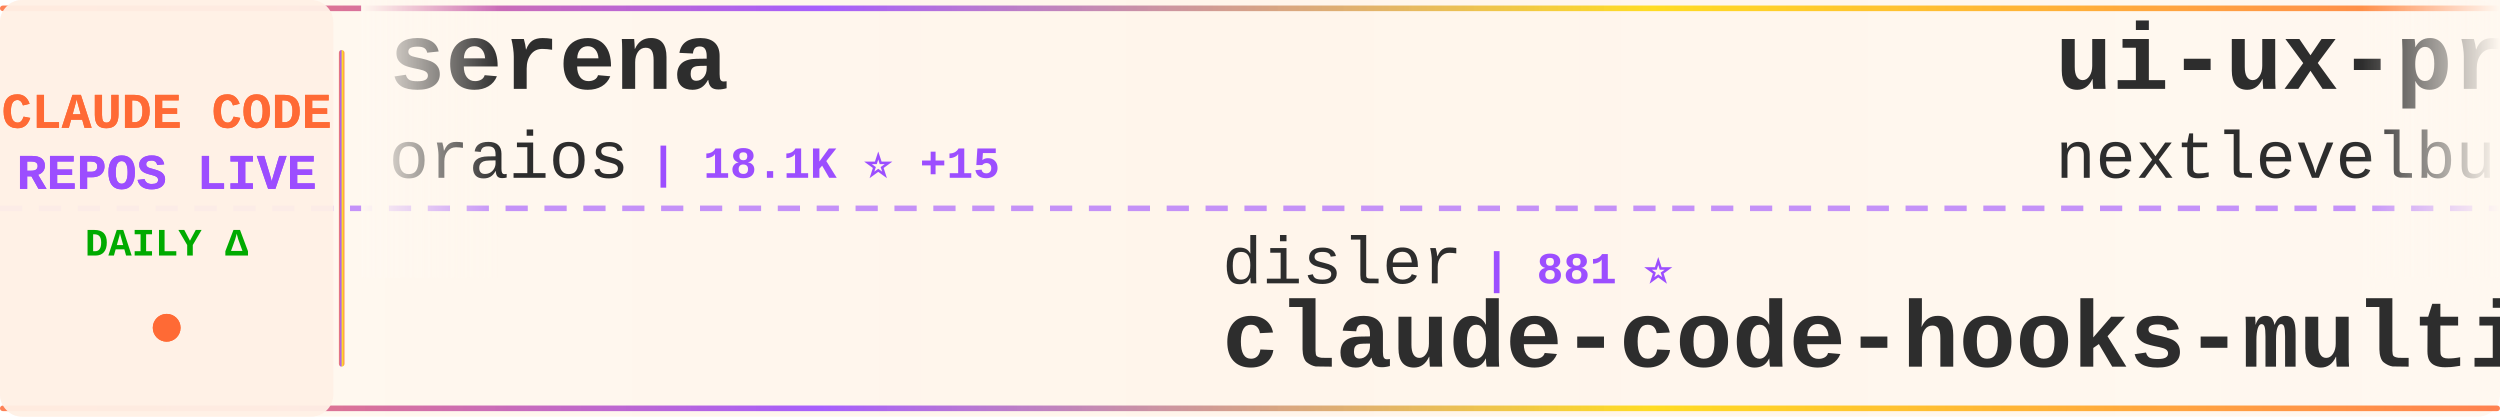
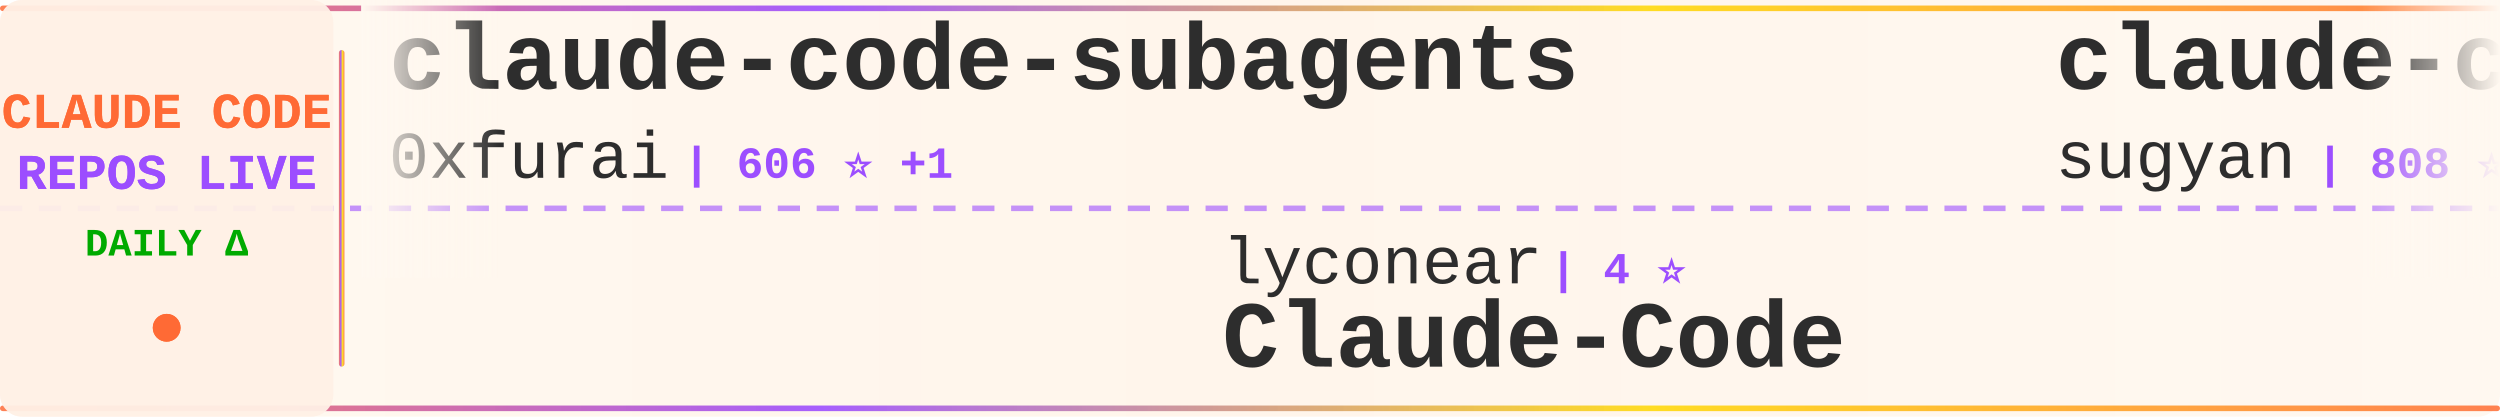
<svg xmlns="http://www.w3.org/2000/svg" width="900" height="150">
  <defs>
    <linearGradient id="tickerBg" x1="0%" y1="0%" x2="100%" y2="0%">
      <stop offset="0%" style="stop-color:#fff8f0;stop-opacity:0.98" />
      <stop offset="50%" style="stop-color:#fff5eb;stop-opacity:1" />
      <stop offset="100%" style="stop-color:#fff8f0;stop-opacity:0.98" />
    </linearGradient>
    <linearGradient id="borderGrad" x1="0%" y1="0%" x2="100%" y2="0%">
      <stop offset="0%" style="stop-color:#FF6B35;stop-opacity:0.85">
        <animate attributeName="stop-opacity" values="0.85;1;0.85" dur="2s" repeatCount="indefinite" />
      </stop>
      <stop offset="33%" style="stop-color:#9C4EFF;stop-opacity:0.9">
        <animate attributeName="stop-opacity" values="0.9;1;0.9" dur="2.2s" repeatCount="indefinite" />
      </stop>
      <stop offset="66%" style="stop-color:#FFD700;stop-opacity:0.85">
        <animate attributeName="stop-opacity" values="0.85;1;0.85" dur="1.8s" repeatCount="indefinite" />
      </stop>
      <stop offset="100%" style="stop-color:#FF6B35;stop-opacity:0.85">
        <animate attributeName="stop-opacity" values="0.85;1;0.85" dur="2s" repeatCount="indefinite" />
      </stop>
    </linearGradient>
    <filter id="textGlow">
      <feGaussianBlur stdDeviation="0.15" result="coloredBlur" />
      <feMerge>
        <feMergeNode in="coloredBlur" />
        <feMergeNode in="SourceGraphic" />
      </feMerge>
    </filter>
    <filter id="metricGlow">
      <feGaussianBlur stdDeviation="0.2" result="coloredBlur" />
      <feMerge>
        <feMergeNode in="coloredBlur" />
        <feMergeNode in="SourceGraphic" />
      </feMerge>
    </filter>
    <linearGradient id="leftFade" x1="0%" y1="0%" x2="100%" y2="0%">
      <stop offset="0%" style="stop-color:#fff8f0;stop-opacity:1" />
      <stop offset="100%" style="stop-color:#fff8f0;stop-opacity:0" />
    </linearGradient>
    <linearGradient id="rightFade" x1="0%" y1="0%" x2="100%" y2="0%">
      <stop offset="0%" style="stop-color:#fff8f0;stop-opacity:0" />
      <stop offset="100%" style="stop-color:#fff8f0;stop-opacity:1" />
    </linearGradient>
  </defs>
  <rect width="900" height="150" fill="url(#tickerBg)" rx="8" />
  <rect x="0" y="2" width="900" height="2" fill="url(#borderGrad)" rx="1" />
  <rect x="0" y="146" width="900" height="2" fill="url(#borderGrad)" rx="1" />
  <line x1="0" y1="75" x2="900" y2="75" stroke="#9C4EFF" stroke-width="2" stroke-dasharray="8 6" opacity="0.6" />
  <rect x="0" y="0" width="120" height="150" fill="#fff0e6" opacity="0.95" rx="8" />
  <text x="60" y="46" font-family="'Courier New', monospace" font-size="18" font-weight="bold" fill="#FF6B35" text-anchor="middle" filter="url(#textGlow)">
    CLAUDE CODE
  </text>
  <text x="60" y="68" font-family="'Courier New', monospace" font-size="18" font-weight="bold" fill="#9C4EFF" text-anchor="middle" filter="url(#textGlow)">
    REPOS LIVE
  </text>
  <text x="60" y="92" font-family="'Courier New', monospace" font-size="14" font-weight="bold" fill="#00aa00" text-anchor="middle">
    DAILY Δ
  </text>
  <circle cx="60" cy="118" r="5" fill="#FF6B35" filter="url(#metricGlow)">
    <animate attributeName="r" values="4;6;4" dur="1.5s" repeatCount="indefinite" />
    <animate attributeName="opacity" values="0.6;1;0.6" dur="1.5s" repeatCount="indefinite" />
  </circle>
  <rect x="122" y="18" width="2" height="114" fill="url(#borderGrad)" rx="1" />
  <clipPath id="tickerClip">
    <rect x="130" y="0" width="770" height="150" />
  </clipPath>
  <g clip-path="url(#tickerClip)">
    <g id="tickerItems">
      <animateTransform attributeName="transform" attributeType="XML" type="translate" from="0 0" to="-3000 0" dur="54s" repeatCount="indefinite" />
      <g transform="translate(0, 0)">
-         <text x="140" y="32" font-family="'Courier New', monospace" font-size="34" font-weight="bold" fill="#2d2d2d">serena</text>
-         <text x="140" y="64" font-family="'Courier New', monospace" font-size="24" font-weight="normal" fill="#2d2d2d" opacity="1.0">oraios</text>
-         <text x="234" y="64" font-family="'Courier New', monospace" font-size="16" font-weight="bold" fill="#9C4EFF"> | 18.1K ⭐ +15</text>
+         <text x="140" y="32" font-family="'Courier New', monospace" font-size="34" font-weight="bold" fill="#2d2d2d">claude-code-subagents</text>
+         <text x="140" y="64" font-family="'Courier New', monospace" font-size="24" font-weight="normal" fill="#2d2d2d" opacity="1.0">0xfurai</text>
+         <text x="246" y="64" font-family="'Courier New', monospace" font-size="16" font-weight="bold" fill="#9C4EFF"> | 606 ⭐ +1</text>
      </g>
      <g transform="translate(300, 0)">
-         <text x="140" y="102" font-family="'Courier New', monospace" font-size="24" font-weight="normal" fill="#2d2d2d" opacity="1.0">disler</text>
-         <text x="234" y="102" font-family="'Courier New', monospace" font-size="16" font-weight="bold" fill="#9C4EFF"> | 881 ⭐</text>
-         <text x="140" y="132" font-family="'Courier New', monospace" font-size="34" font-weight="bold" fill="#2d2d2d">claude-code-hooks-multi-...</text>
+         <text x="140" y="102" font-family="'Courier New', monospace" font-size="24" font-weight="normal" fill="#2d2d2d" opacity="1.0">lyconear</text>
+         <text x="258" y="102" font-family="'Courier New', monospace" font-size="16" font-weight="bold" fill="#9C4EFF"> | 4 ⭐</text>
+         <text x="140" y="132" font-family="'Courier New', monospace" font-size="34" font-weight="bold" fill="#2d2d2d">Claude-Code</text>
      </g>
      <g transform="translate(600, 0)">
-         <text x="140" y="32" font-family="'Courier New', monospace" font-size="34" font-weight="bold" fill="#2d2d2d">ui-ux-pro-max-skill</text>
-         <text x="140" y="64" font-family="'Courier New', monospace" font-size="24" font-weight="normal" fill="#2d2d2d" opacity="1.0">nextlevelbuilder</text>
-         <text x="354" y="64" font-family="'Courier New', monospace" font-size="16" font-weight="bold" fill="#9C4EFF"> | 7.7K ⭐ +357</text>
+         <text x="140" y="32" font-family="'Courier New', monospace" font-size="34" font-weight="bold" fill="#2d2d2d">claude-code-webui</text>
+         <text x="140" y="64" font-family="'Courier New', monospace" font-size="24" font-weight="normal" fill="#2d2d2d" opacity="1.0">sugyan</text>
+         <text x="234" y="64" font-family="'Courier New', monospace" font-size="16" font-weight="bold" fill="#9C4EFF"> | 808 ⭐</text>
      </g>
      <g transform="translate(900, 0)">
-         <text x="140" y="102" font-family="'Courier New', monospace" font-size="24" font-weight="normal" fill="#2d2d2d" opacity="1.0">1rgs</text>
-         <text x="210" y="102" font-family="'Courier New', monospace" font-size="16" font-weight="bold" fill="#9C4EFF"> | 2.8K ⭐ +3</text>
-         <text x="140" y="132" font-family="'Courier New', monospace" font-size="34" font-weight="bold" fill="#2d2d2d">claude-code-proxy</text>
+         <text x="140" y="102" font-family="'Courier New', monospace" font-size="24" font-weight="normal" fill="#2d2d2d" opacity="1.0">davila7</text>
+         <text x="246" y="102" font-family="'Courier New', monospace" font-size="16" font-weight="bold" fill="#9C4EFF"> | 14.8K ⭐ +19</text>
+         <text x="140" y="132" font-family="'Courier New', monospace" font-size="34" font-weight="bold" fill="#2d2d2d">claude-code-templates</text>
      </g>
      <g transform="translate(1200, 0)">
-         <text x="140" y="32" font-family="'Courier New', monospace" font-size="34" font-weight="bold" fill="#2d2d2d">superdesign</text>
-         <text x="140" y="64" font-family="'Courier New', monospace" font-size="24" font-weight="normal" fill="#2d2d2d" opacity="1.0">superdesigndev</text>
-         <text x="330" y="64" font-family="'Courier New', monospace" font-size="16" font-weight="bold" fill="#9C4EFF"> | 5.7K ⭐ +1</text>
+         <text x="140" y="32" font-family="'Courier New', monospace" font-size="34" font-weight="bold" fill="#2d2d2d">claude-coder</text>
+         <text x="140" y="64" font-family="'Courier New', monospace" font-size="24" font-weight="normal" fill="#2d2d2d" opacity="1.0">kodu-ai</text>
+         <text x="246" y="64" font-family="'Courier New', monospace" font-size="16" font-weight="bold" fill="#9C4EFF"> | 5.3K ⭐</text>
      </g>
      <g transform="translate(1500, 0)">
-         <text x="140" y="102" font-family="'Courier New', monospace" font-size="24" font-weight="normal" fill="#2d2d2d" opacity="1.0">anthropics</text>
-         <text x="282" y="102" font-family="'Courier New', monospace" font-size="16" font-weight="bold" fill="#9C4EFF"> | 52.0K ⭐ +176</text>
-         <text x="140" y="132" font-family="'Courier New', monospace" font-size="34" font-weight="bold" fill="#2d2d2d">claude-code</text>
+         <text x="140" y="102" font-family="'Courier New', monospace" font-size="24" font-weight="normal" fill="#2d2d2d" opacity="1.0">cexll</text>
+         <text x="222" y="102" font-family="'Courier New', monospace" font-size="16" font-weight="bold" fill="#9C4EFF"> | 1.6K ⭐ +4</text>
+         <text x="140" y="132" font-family="'Courier New', monospace" font-size="34" font-weight="bold" fill="#2d2d2d">myclaude</text>
      </g>
      <g transform="translate(1800, 0)">
-         <text x="140" y="32" font-family="'Courier New', monospace" font-size="34" font-weight="bold" fill="#2d2d2d">happy</text>
-         <text x="140" y="64" font-family="'Courier New', monospace" font-size="24" font-weight="normal" fill="#2d2d2d" opacity="1.0">slopus</text>
-         <text x="234" y="64" font-family="'Courier New', monospace" font-size="16" font-weight="bold" fill="#9C4EFF"> | 6.5K ⭐ +120</text>
+         <text x="140" y="32" font-family="'Courier New', monospace" font-size="34" font-weight="bold" fill="#2d2d2d">CLIProxyAPI</text>
+         <text x="140" y="64" font-family="'Courier New', monospace" font-size="24" font-weight="normal" fill="#2d2d2d" opacity="1.0">router-for-me</text>
+         <text x="318" y="64" font-family="'Courier New', monospace" font-size="16" font-weight="bold" fill="#9C4EFF"> | 5.4K ⭐ +34</text>
      </g>
      <g transform="translate(2100, 0)">
-         <text x="140" y="102" font-family="'Courier New', monospace" font-size="24" font-weight="normal" fill="#2d2d2d" opacity="1.0">diet103</text>
-         <text x="246" y="102" font-family="'Courier New', monospace" font-size="16" font-weight="bold" fill="#9C4EFF"> | 8.2K ⭐ +5</text>
-         <text x="140" y="132" font-family="'Courier New', monospace" font-size="34" font-weight="bold" fill="#2d2d2d">claude-code-infrastructu...</text>
+         <text x="140" y="102" font-family="'Courier New', monospace" font-size="24" font-weight="normal" fill="#2d2d2d" opacity="1.0">anthropics</text>
+         <text x="282" y="102" font-family="'Courier New', monospace" font-size="16" font-weight="bold" fill="#9C4EFF"> | 980 ⭐ +6</text>
+         <text x="140" y="132" font-family="'Courier New', monospace" font-size="34" font-weight="bold" fill="#2d2d2d">claude-agent-sdk-demos</text>
      </g>
      <g transform="translate(2400, 0)">
-         <text x="140" y="32" font-family="'Courier New', monospace" font-size="34" font-weight="bold" fill="#2d2d2d">awesome-claude-code-suba...</text>
-         <text x="140" y="64" font-family="'Courier New', monospace" font-size="24" font-weight="normal" fill="#2d2d2d" opacity="1.0">VoltAgent</text>
-         <text x="270" y="64" font-family="'Courier New', monospace" font-size="16" font-weight="bold" fill="#9C4EFF"> | 7.1K ⭐ +24</text>
+         <text x="140" y="32" font-family="'Courier New', monospace" font-size="34" font-weight="bold" fill="#2d2d2d">claude-code-system-promp...</text>
+         <text x="140" y="64" font-family="'Courier New', monospace" font-size="24" font-weight="normal" fill="#2d2d2d" opacity="1.0">Piebald-AI</text>
+         <text x="282" y="64" font-family="'Courier New', monospace" font-size="16" font-weight="bold" fill="#9C4EFF"> | 2.7K ⭐ +10</text>
      </g>
      <g transform="translate(2700, 0)">
-         <text x="140" y="102" font-family="'Courier New', monospace" font-size="24" font-weight="normal" fill="#2d2d2d" opacity="1.0">zebbern</text>
-         <text x="246" y="102" font-family="'Courier New', monospace" font-size="16" font-weight="bold" fill="#9C4EFF"> | 2.9K ⭐</text>
-         <text x="140" y="132" font-family="'Courier New', monospace" font-size="34" font-weight="bold" fill="#2d2d2d">claude-code-guide</text>
+         <text x="140" y="102" font-family="'Courier New', monospace" font-size="24" font-weight="normal" fill="#2d2d2d" opacity="1.0">anthropics</text>
+         <text x="282" y="102" font-family="'Courier New', monospace" font-size="16" font-weight="bold" fill="#9C4EFF"> | 2.8K ⭐ +2</text>
+         <text x="140" y="132" font-family="'Courier New', monospace" font-size="34" font-weight="bold" fill="#2d2d2d">claude-code-security-rev...</text>
      </g>
      <g transform="translate(3000, 0)">
-         <text x="140" y="32" font-family="'Courier New', monospace" font-size="34" font-weight="bold" fill="#2d2d2d">serena</text>
-         <text x="140" y="64" font-family="'Courier New', monospace" font-size="24" font-weight="normal" fill="#2d2d2d" opacity="1.0">oraios</text>
-         <text x="234" y="64" font-family="'Courier New', monospace" font-size="16" font-weight="bold" fill="#9C4EFF"> | 18.1K ⭐ +15</text>
+         <text x="140" y="32" font-family="'Courier New', monospace" font-size="34" font-weight="bold" fill="#2d2d2d">claude-code-subagents</text>
+         <text x="140" y="64" font-family="'Courier New', monospace" font-size="24" font-weight="normal" fill="#2d2d2d" opacity="1.0">0xfurai</text>
+         <text x="246" y="64" font-family="'Courier New', monospace" font-size="16" font-weight="bold" fill="#9C4EFF"> | 606 ⭐ +1</text>
      </g>
      <g transform="translate(3300, 0)">
-         <text x="140" y="102" font-family="'Courier New', monospace" font-size="24" font-weight="normal" fill="#2d2d2d" opacity="1.0">disler</text>
-         <text x="234" y="102" font-family="'Courier New', monospace" font-size="16" font-weight="bold" fill="#9C4EFF"> | 881 ⭐</text>
-         <text x="140" y="132" font-family="'Courier New', monospace" font-size="34" font-weight="bold" fill="#2d2d2d">claude-code-hooks-multi-...</text>
+         <text x="140" y="102" font-family="'Courier New', monospace" font-size="24" font-weight="normal" fill="#2d2d2d" opacity="1.0">lyconear</text>
+         <text x="258" y="102" font-family="'Courier New', monospace" font-size="16" font-weight="bold" fill="#9C4EFF"> | 4 ⭐</text>
+         <text x="140" y="132" font-family="'Courier New', monospace" font-size="34" font-weight="bold" fill="#2d2d2d">Claude-Code</text>
      </g>
      <g transform="translate(3600, 0)">
-         <text x="140" y="32" font-family="'Courier New', monospace" font-size="34" font-weight="bold" fill="#2d2d2d">ui-ux-pro-max-skill</text>
-         <text x="140" y="64" font-family="'Courier New', monospace" font-size="24" font-weight="normal" fill="#2d2d2d" opacity="1.0">nextlevelbuilder</text>
-         <text x="354" y="64" font-family="'Courier New', monospace" font-size="16" font-weight="bold" fill="#9C4EFF"> | 7.7K ⭐ +357</text>
+         <text x="140" y="32" font-family="'Courier New', monospace" font-size="34" font-weight="bold" fill="#2d2d2d">claude-code-webui</text>
+         <text x="140" y="64" font-family="'Courier New', monospace" font-size="24" font-weight="normal" fill="#2d2d2d" opacity="1.0">sugyan</text>
+         <text x="234" y="64" font-family="'Courier New', monospace" font-size="16" font-weight="bold" fill="#9C4EFF"> | 808 ⭐</text>
      </g>
      <g transform="translate(3900, 0)">
-         <text x="140" y="102" font-family="'Courier New', monospace" font-size="24" font-weight="normal" fill="#2d2d2d" opacity="1.0">1rgs</text>
-         <text x="210" y="102" font-family="'Courier New', monospace" font-size="16" font-weight="bold" fill="#9C4EFF"> | 2.8K ⭐ +3</text>
-         <text x="140" y="132" font-family="'Courier New', monospace" font-size="34" font-weight="bold" fill="#2d2d2d">claude-code-proxy</text>
+         <text x="140" y="102" font-family="'Courier New', monospace" font-size="24" font-weight="normal" fill="#2d2d2d" opacity="1.0">davila7</text>
+         <text x="246" y="102" font-family="'Courier New', monospace" font-size="16" font-weight="bold" fill="#9C4EFF"> | 14.8K ⭐ +19</text>
+         <text x="140" y="132" font-family="'Courier New', monospace" font-size="34" font-weight="bold" fill="#2d2d2d">claude-code-templates</text>
      </g>
    </g>
  </g>
  <rect x="130" y="0" width="50" height="100" fill="url(#leftFade)" />
  <rect x="850" y="0" width="50" height="100" fill="url(#rightFade)" />
</svg>
